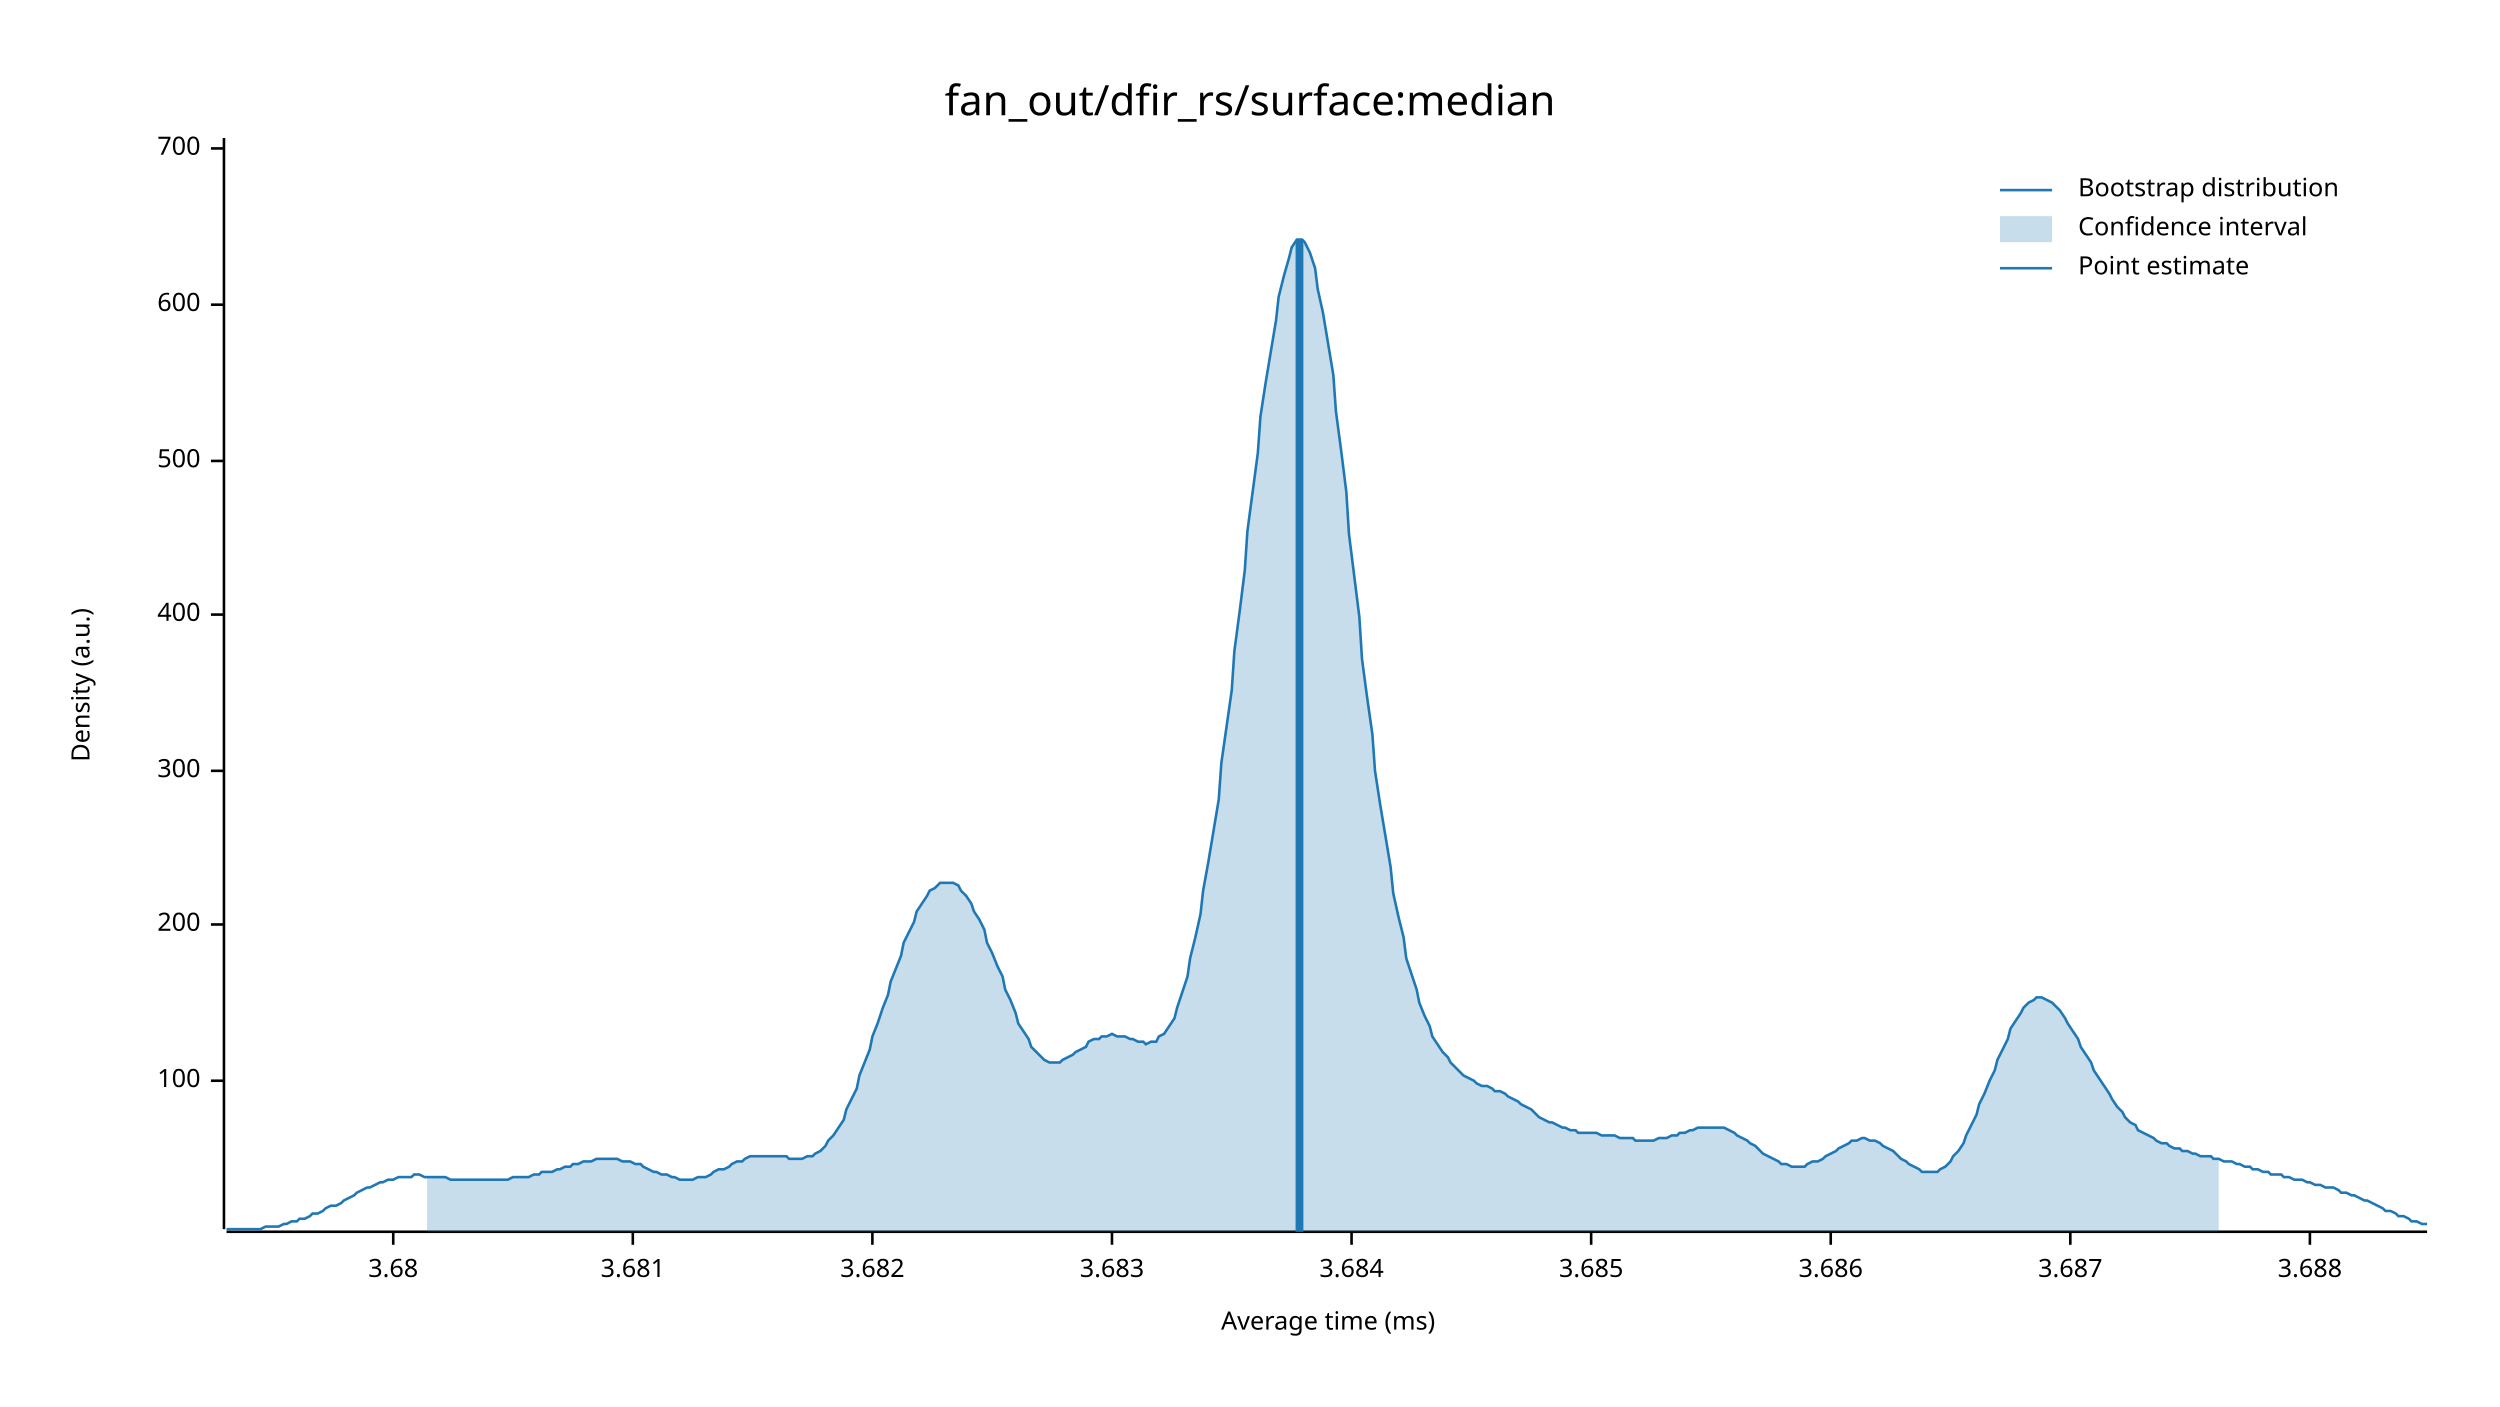
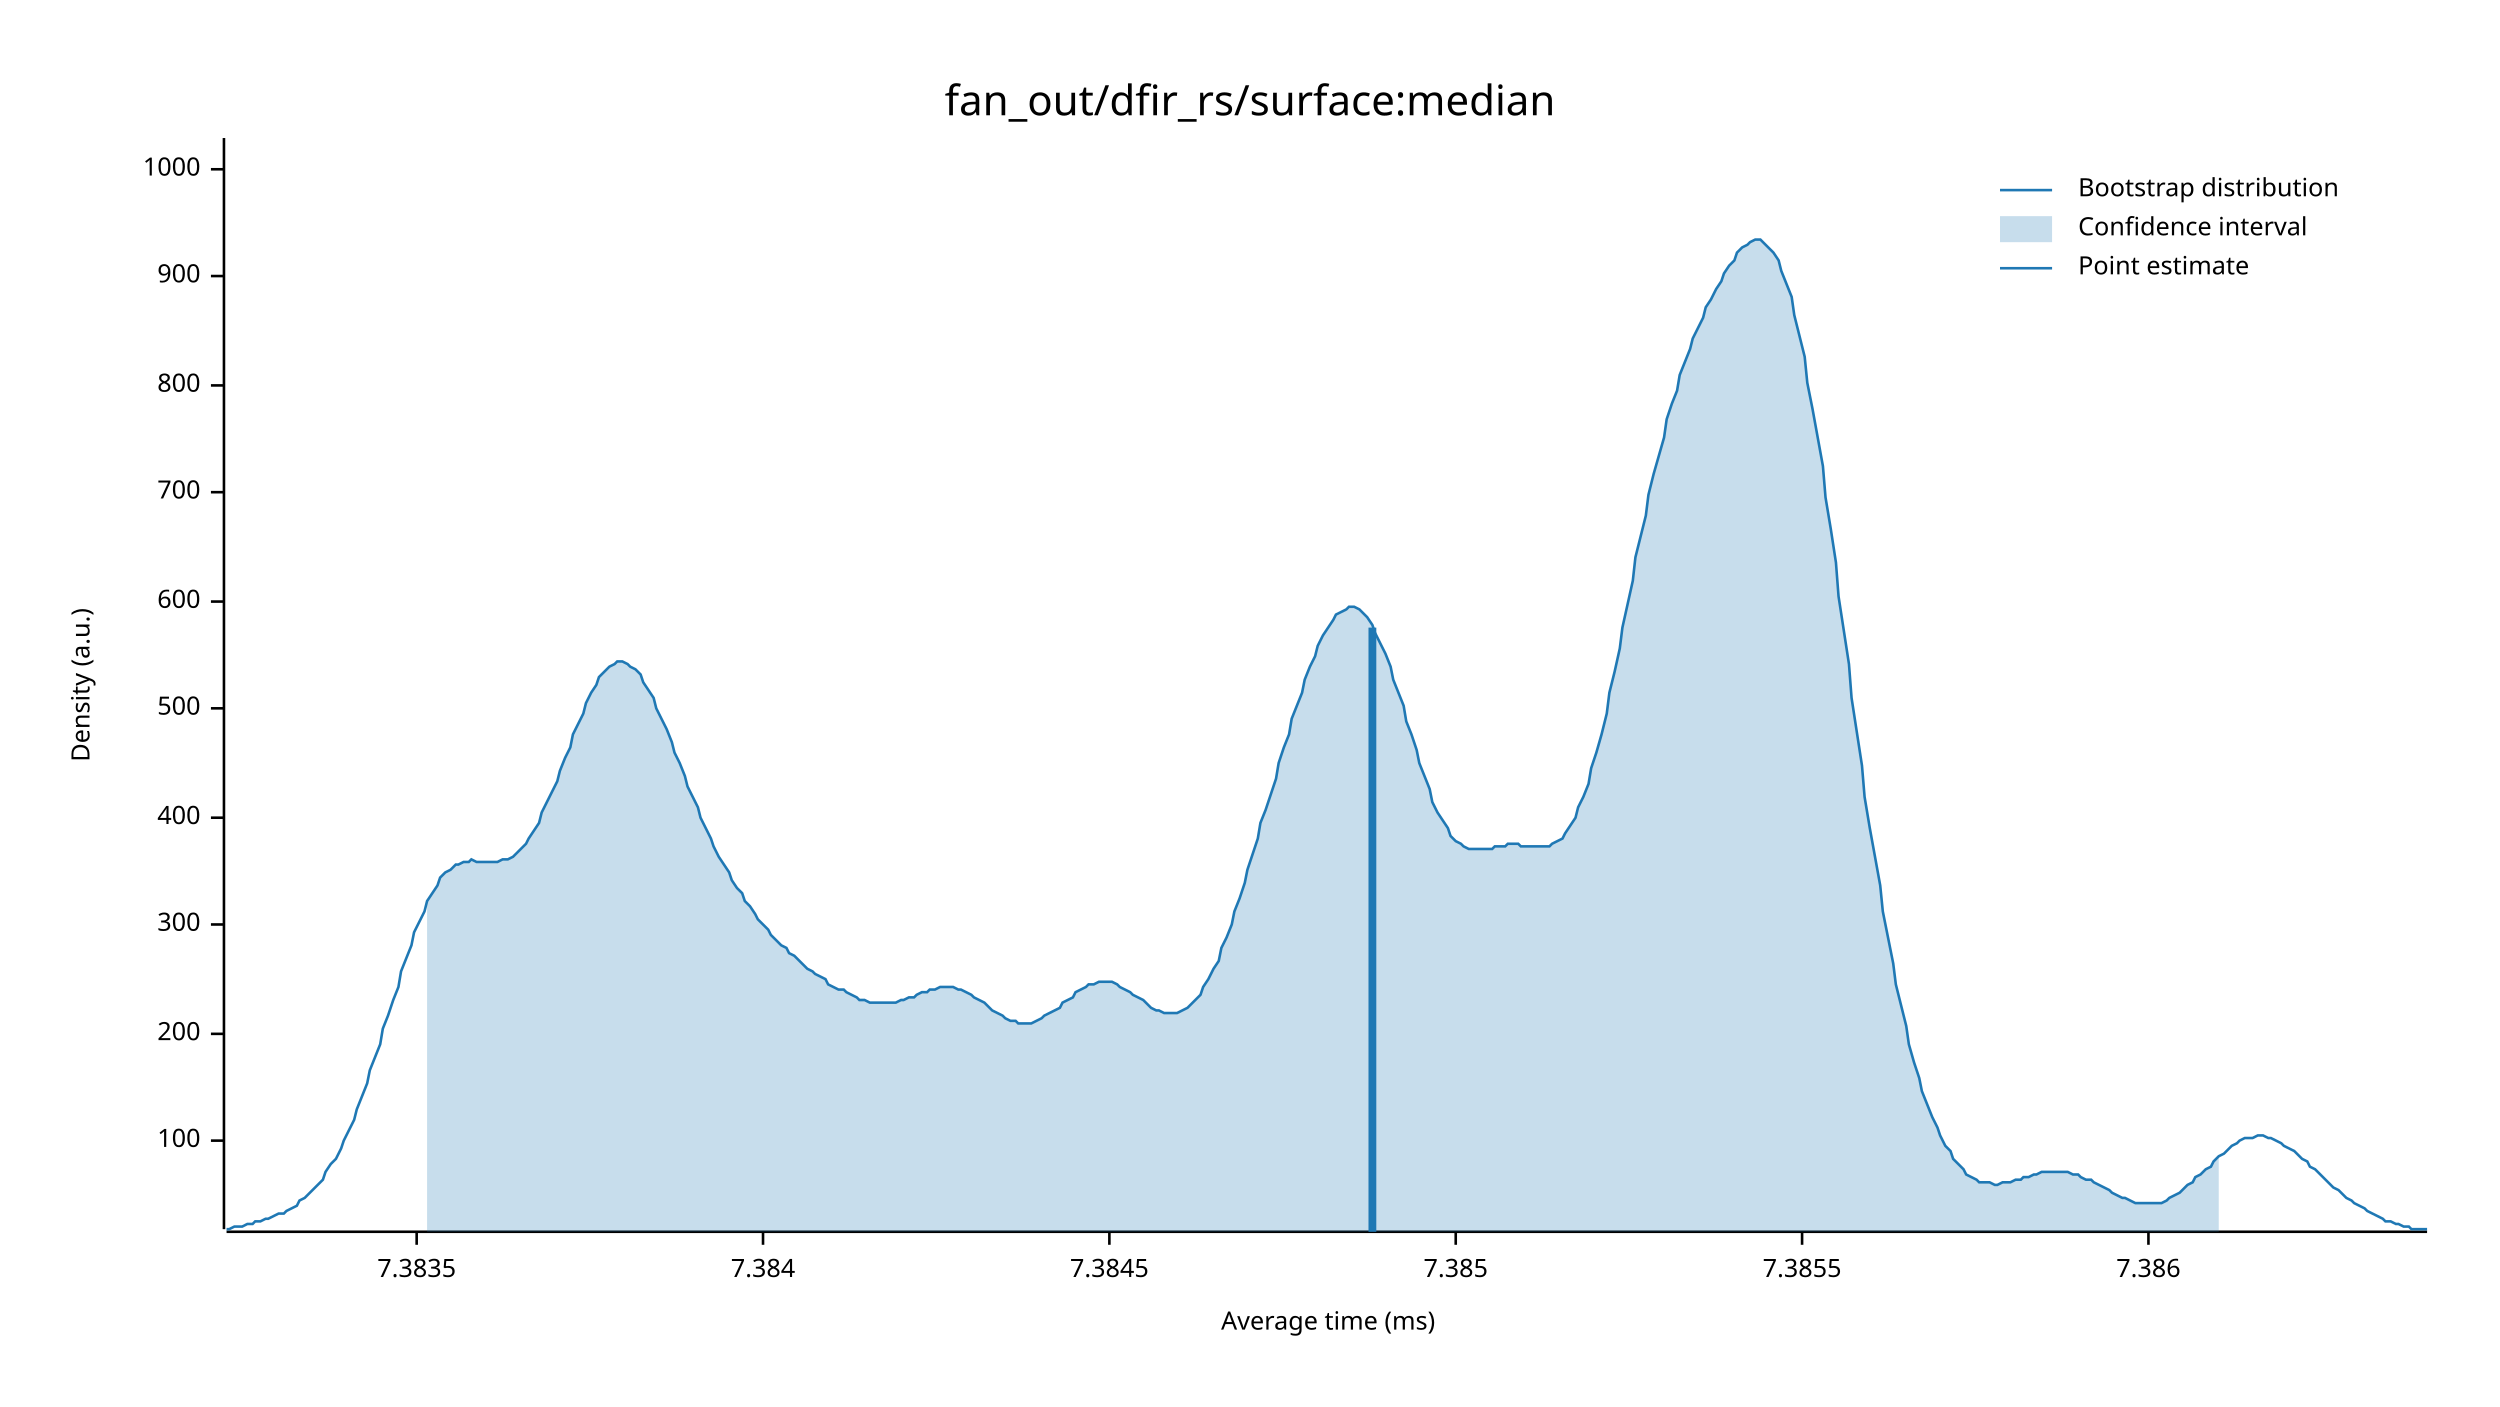
<svg xmlns="http://www.w3.org/2000/svg" width="960" height="540" viewBox="0 0 960 540">
  <text x="480" y="32" dy="0.76em" text-anchor="middle" font-family="sans-serif" font-size="16.129" opacity="1" fill="#000000">
fan_out/dfir_rs/surface:median
</text>
  <text x="27" y="263" dy="0.76em" text-anchor="middle" font-family="sans-serif" font-size="9.677" opacity="1" fill="#000000" transform="rotate(270, 27, 263)">
Density (a.u.)
</text>
  <text x="510" y="513" dy="-0.5ex" text-anchor="middle" font-family="sans-serif" font-size="9.677" opacity="1" fill="#000000">
Average time (ms)
</text>
  <polyline fill="none" opacity="1" stroke="#000000" stroke-width="1" points="86,53 86,472 " />
-   <text x="77" y="415" dy="0.5ex" text-anchor="end" font-family="sans-serif" font-size="9.677" opacity="1" fill="#000000">
+   <text x="77" y="438" dy="0.5ex" text-anchor="end" font-family="sans-serif" font-size="9.677" opacity="1" fill="#000000">
100
</text>
-   <polyline fill="none" opacity="1" stroke="#000000" stroke-width="1" points="81,415 86,415 " />
-   <text x="77" y="355" dy="0.5ex" text-anchor="end" font-family="sans-serif" font-size="9.677" opacity="1" fill="#000000">
+   <polyline fill="none" opacity="1" stroke="#000000" stroke-width="1" points="81,438 86,438 " />
+   <text x="77" y="397" dy="0.5ex" text-anchor="end" font-family="sans-serif" font-size="9.677" opacity="1" fill="#000000">
200
</text>
-   <polyline fill="none" opacity="1" stroke="#000000" stroke-width="1" points="81,355 86,355 " />
-   <text x="77" y="296" dy="0.5ex" text-anchor="end" font-family="sans-serif" font-size="9.677" opacity="1" fill="#000000">
+   <polyline fill="none" opacity="1" stroke="#000000" stroke-width="1" points="81,397 86,397 " />
+   <text x="77" y="355" dy="0.5ex" text-anchor="end" font-family="sans-serif" font-size="9.677" opacity="1" fill="#000000">
300
</text>
-   <polyline fill="none" opacity="1" stroke="#000000" stroke-width="1" points="81,296 86,296 " />
-   <text x="77" y="236" dy="0.5ex" text-anchor="end" font-family="sans-serif" font-size="9.677" opacity="1" fill="#000000">
+   <polyline fill="none" opacity="1" stroke="#000000" stroke-width="1" points="81,355 86,355 " />
+   <text x="77" y="314" dy="0.5ex" text-anchor="end" font-family="sans-serif" font-size="9.677" opacity="1" fill="#000000">
400
</text>
-   <polyline fill="none" opacity="1" stroke="#000000" stroke-width="1" points="81,236 86,236 " />
-   <text x="77" y="177" dy="0.5ex" text-anchor="end" font-family="sans-serif" font-size="9.677" opacity="1" fill="#000000">
+   <polyline fill="none" opacity="1" stroke="#000000" stroke-width="1" points="81,314 86,314 " />
+   <text x="77" y="272" dy="0.5ex" text-anchor="end" font-family="sans-serif" font-size="9.677" opacity="1" fill="#000000">
500
</text>
-   <polyline fill="none" opacity="1" stroke="#000000" stroke-width="1" points="81,177 86,177 " />
-   <text x="77" y="117" dy="0.5ex" text-anchor="end" font-family="sans-serif" font-size="9.677" opacity="1" fill="#000000">
+   <polyline fill="none" opacity="1" stroke="#000000" stroke-width="1" points="81,272 86,272 " />
+   <text x="77" y="231" dy="0.5ex" text-anchor="end" font-family="sans-serif" font-size="9.677" opacity="1" fill="#000000">
600
</text>
-   <polyline fill="none" opacity="1" stroke="#000000" stroke-width="1" points="81,117 86,117 " />
-   <text x="77" y="57" dy="0.5ex" text-anchor="end" font-family="sans-serif" font-size="9.677" opacity="1" fill="#000000">
+   <polyline fill="none" opacity="1" stroke="#000000" stroke-width="1" points="81,231 86,231 " />
+   <text x="77" y="189" dy="0.5ex" text-anchor="end" font-family="sans-serif" font-size="9.677" opacity="1" fill="#000000">
700
</text>
-   <polyline fill="none" opacity="1" stroke="#000000" stroke-width="1" points="81,57 86,57 " />
+   <polyline fill="none" opacity="1" stroke="#000000" stroke-width="1" points="81,189 86,189 " />
+   <text x="77" y="148" dy="0.5ex" text-anchor="end" font-family="sans-serif" font-size="9.677" opacity="1" fill="#000000">
+ 800
+ </text>
+   <polyline fill="none" opacity="1" stroke="#000000" stroke-width="1" points="81,148 86,148 " />
+   <text x="77" y="106" dy="0.5ex" text-anchor="end" font-family="sans-serif" font-size="9.677" opacity="1" fill="#000000">
+ 900
+ </text>
+   <polyline fill="none" opacity="1" stroke="#000000" stroke-width="1" points="81,106 86,106 " />
+   <text x="77" y="65" dy="0.5ex" text-anchor="end" font-family="sans-serif" font-size="9.677" opacity="1" fill="#000000">
+ 1000
+ </text>
+   <polyline fill="none" opacity="1" stroke="#000000" stroke-width="1" points="81,65 86,65 " />
  <polyline fill="none" opacity="1" stroke="#000000" stroke-width="1" points="87,473 932,473 " />
-   <text x="151" y="483" dy="0.76em" text-anchor="middle" font-family="sans-serif" font-size="9.677" opacity="1" fill="#000000">
- 3.68
+   <text x="160" y="483" dy="0.76em" text-anchor="middle" font-family="sans-serif" font-size="9.677" opacity="1" fill="#000000">
+ 7.3835
</text>
-   <polyline fill="none" opacity="1" stroke="#000000" stroke-width="1" points="151,473 151,478 " />
-   <text x="243" y="483" dy="0.76em" text-anchor="middle" font-family="sans-serif" font-size="9.677" opacity="1" fill="#000000">
- 3.681
+   <polyline fill="none" opacity="1" stroke="#000000" stroke-width="1" points="160,473 160,478 " />
+   <text x="293" y="483" dy="0.76em" text-anchor="middle" font-family="sans-serif" font-size="9.677" opacity="1" fill="#000000">
+ 7.384
</text>
-   <polyline fill="none" opacity="1" stroke="#000000" stroke-width="1" points="243,473 243,478 " />
-   <text x="335" y="483" dy="0.76em" text-anchor="middle" font-family="sans-serif" font-size="9.677" opacity="1" fill="#000000">
- 3.682
+   <polyline fill="none" opacity="1" stroke="#000000" stroke-width="1" points="293,473 293,478 " />
+   <text x="426" y="483" dy="0.76em" text-anchor="middle" font-family="sans-serif" font-size="9.677" opacity="1" fill="#000000">
+ 7.3845
</text>
-   <polyline fill="none" opacity="1" stroke="#000000" stroke-width="1" points="335,473 335,478 " />
-   <text x="427" y="483" dy="0.76em" text-anchor="middle" font-family="sans-serif" font-size="9.677" opacity="1" fill="#000000">
- 3.683
+   <polyline fill="none" opacity="1" stroke="#000000" stroke-width="1" points="426,473 426,478 " />
+   <text x="559" y="483" dy="0.76em" text-anchor="middle" font-family="sans-serif" font-size="9.677" opacity="1" fill="#000000">
+ 7.385
</text>
-   <polyline fill="none" opacity="1" stroke="#000000" stroke-width="1" points="427,473 427,478 " />
-   <text x="519" y="483" dy="0.76em" text-anchor="middle" font-family="sans-serif" font-size="9.677" opacity="1" fill="#000000">
- 3.684
+   <polyline fill="none" opacity="1" stroke="#000000" stroke-width="1" points="559,473 559,478 " />
+   <text x="692" y="483" dy="0.76em" text-anchor="middle" font-family="sans-serif" font-size="9.677" opacity="1" fill="#000000">
+ 7.3855
</text>
-   <polyline fill="none" opacity="1" stroke="#000000" stroke-width="1" points="519,473 519,478 " />
-   <text x="611" y="483" dy="0.76em" text-anchor="middle" font-family="sans-serif" font-size="9.677" opacity="1" fill="#000000">
- 3.685
+   <polyline fill="none" opacity="1" stroke="#000000" stroke-width="1" points="692,473 692,478 " />
+   <text x="825" y="483" dy="0.76em" text-anchor="middle" font-family="sans-serif" font-size="9.677" opacity="1" fill="#000000">
+ 7.386
</text>
-   <polyline fill="none" opacity="1" stroke="#000000" stroke-width="1" points="611,473 611,478 " />
-   <text x="703" y="483" dy="0.76em" text-anchor="middle" font-family="sans-serif" font-size="9.677" opacity="1" fill="#000000">
- 3.686
- </text>
-   <polyline fill="none" opacity="1" stroke="#000000" stroke-width="1" points="703,473 703,478 " />
-   <text x="795" y="483" dy="0.76em" text-anchor="middle" font-family="sans-serif" font-size="9.677" opacity="1" fill="#000000">
- 3.687
- </text>
-   <polyline fill="none" opacity="1" stroke="#000000" stroke-width="1" points="795,473 795,478 " />
-   <text x="887" y="483" dy="0.76em" text-anchor="middle" font-family="sans-serif" font-size="9.677" opacity="1" fill="#000000">
- 3.688
- </text>
-   <polyline fill="none" opacity="1" stroke="#000000" stroke-width="1" points="887,473 887,478 " />
-   <polyline fill="none" opacity="1" stroke="#1F78B4" stroke-width="1" points="87,472 88,472 90,472 92,472 93,472 95,472 97,472 98,472 100,472 102,471 103,471 105,471 107,471 109,470 110,470 112,469 114,469 115,468 117,468 119,467 120,466 122,466 124,465 125,464 127,463 129,463 131,462 132,461 134,460 136,459 137,458 139,457 141,456 142,456 144,455 146,454 147,454 149,453 151,453 153,452 154,452 156,452 158,452 159,451 161,451 163,452 164,452 166,452 168,452 169,452 171,452 173,453 175,453 176,453 178,453 180,453 181,453 183,453 185,453 186,453 188,453 190,453 191,453 193,453 195,453 197,452 198,452 200,452 202,452 203,452 205,451 207,451 208,450 210,450 212,450 214,449 215,449 217,448 219,448 220,447 222,447 224,446 225,446 227,446 229,445 230,445 232,445 234,445 236,445 237,445 239,446 241,446 242,446 244,447 246,447 247,448 249,449 251,450 252,450 254,451 256,451 258,452 259,452 261,453 263,453 264,453 266,453 268,452 269,452 271,452 273,451 274,450 276,449 278,449 280,448 281,447 283,446 285,446 286,445 288,444 290,444 291,444 293,444 295,444 296,444 298,444 300,444 302,444 303,445 305,445 307,445 308,445 310,444 312,444 313,443 315,442 317,440 318,438 320,436 322,433 324,430 325,426 327,422 329,418 330,413 332,408 334,403 335,398 337,393 339,387 341,382 342,377 344,372 346,367 347,362 349,358 351,354 352,350 354,347 356,344 357,342 359,341 361,339 363,339 364,339 366,339 368,340 369,342 371,344 373,347 374,350 376,353 378,357 379,362 381,366 383,371 385,375 386,380 388,384 390,389 391,393 393,396 395,399 396,402 398,404 400,406 401,407 403,408 405,408 407,408 408,407 410,406 412,405 413,404 415,403 417,402 418,400 420,399 422,399 423,398 425,398 427,397 429,398 430,398 432,398 434,399 435,399 437,400 439,400 440,401 442,400 444,400 445,398 447,397 449,394 451,391 452,387 454,381 456,375 457,368 459,360 461,351 462,342 464,331 466,319 468,307 469,293 471,279 473,265 474,250 476,235 478,219 479,204 481,189 483,174 484,160 486,147 488,135 490,123 491,114 493,106 495,99 496,95 498,92 500,92 501,93 503,97 505,103 506,111 508,120 510,132 512,144 513,158 515,173 517,189 518,205 520,221 522,237 523,253 525,268 527,282 528,296 530,309 532,321 534,333 535,343 537,352 539,360 540,368 542,374 544,380 545,385 547,390 549,394 550,398 552,401 554,404 556,406 557,408 559,410 561,412 562,413 564,414 566,415 567,416 569,417 571,417 573,418 574,419 576,419 578,420 579,421 581,422 583,423 584,424 586,425 588,426 589,427 591,429 593,430 595,431 596,431 598,432 600,433 601,433 603,434 605,434 606,435 608,435 610,435 611,435 613,435 615,436 617,436 618,436 620,436 622,437 623,437 625,437 627,437 628,438 630,438 632,438 633,438 635,438 637,437 639,437 640,437 642,436 644,436 645,435 647,435 649,434 650,434 652,433 654,433 655,433 657,433 659,433 661,433 662,433 664,434 666,435 667,436 669,437 671,438 672,439 674,440 676,442 677,443 679,444 681,445 683,446 684,447 686,447 688,448 689,448 691,448 693,448 694,447 696,446 698,446 700,445 701,444 703,443 705,442 706,441 708,440 710,439 711,438 713,438 715,437 716,437 718,438 720,438 722,439 723,440 725,441 727,442 728,443 730,445 732,446 733,447 735,448 737,449 738,450 740,450 742,450 744,450 745,449 747,448 749,446 750,444 752,442 754,439 755,436 757,432 759,428 760,424 762,420 764,415 766,411 767,407 769,403 771,399 772,395 774,392 776,389 777,387 779,385 781,384 782,383 784,383 786,384 788,385 789,386 791,388 793,391 794,393 796,396 798,399 799,402 801,405 803,408 804,411 806,414 808,417 810,420 811,422 813,425 815,427 816,429 818,431 820,432 821,434 823,435 825,436 827,437 828,438 830,439 832,439 833,440 835,441 837,441 838,442 840,442 842,443 843,443 845,444 847,444 849,444 850,445 852,445 854,446 855,446 857,446 859,447 860,447 862,448 864,448 865,449 867,449 869,450 871,450 872,451 874,451 876,451 877,452 879,452 881,453 882,453 884,453 886,454 887,454 889,455 891,455 893,456 894,456 896,456 898,457 899,458 901,458 903,459 904,459 906,460 908,461 909,461 911,462 913,463 915,464 916,465 918,465 920,466 921,467 923,467 925,468 926,469 928,469 930,470 932,470 " />
-   <polygon opacity="0.25" fill="#1F78B4" points="164,452 166,452 168,452 169,452 171,452 173,453 175,453 176,453 178,453 180,453 181,453 183,453 185,453 186,453 188,453 190,453 191,453 193,453 195,453 197,452 198,452 200,452 202,452 203,452 205,451 207,451 208,450 210,450 212,450 214,449 215,449 217,448 219,448 220,447 222,447 224,446 225,446 227,446 229,445 230,445 232,445 234,445 236,445 237,445 239,446 241,446 242,446 244,447 246,447 247,448 249,449 251,450 252,450 254,451 256,451 258,452 259,452 261,453 263,453 264,453 266,453 268,452 269,452 271,452 273,451 274,450 276,449 278,449 280,448 281,447 283,446 285,446 286,445 288,444 290,444 291,444 293,444 295,444 296,444 298,444 300,444 302,444 303,445 305,445 307,445 308,445 310,444 312,444 313,443 315,442 317,440 318,438 320,436 322,433 324,430 325,426 327,422 329,418 330,413 332,408 334,403 335,398 337,393 339,387 341,382 342,377 344,372 346,367 347,362 349,358 351,354 352,350 354,347 356,344 357,342 359,341 361,339 363,339 364,339 366,339 368,340 369,342 371,344 373,347 374,350 376,353 378,357 379,362 381,366 383,371 385,375 386,380 388,384 390,389 391,393 393,396 395,399 396,402 398,404 400,406 401,407 403,408 405,408 407,408 408,407 410,406 412,405 413,404 415,403 417,402 418,400 420,399 422,399 423,398 425,398 427,397 429,398 430,398 432,398 434,399 435,399 437,400 439,400 440,401 442,400 444,400 445,398 447,397 449,394 451,391 452,387 454,381 456,375 457,368 459,360 461,351 462,342 464,331 466,319 468,307 469,293 471,279 473,265 474,250 476,235 478,219 479,204 481,189 483,174 484,160 486,147 488,135 490,123 491,114 493,106 495,99 496,95 498,92 500,92 501,93 503,97 505,103 506,111 508,120 510,132 512,144 513,158 515,173 517,189 518,205 520,221 522,237 523,253 525,268 527,282 528,296 530,309 532,321 534,333 535,343 537,352 539,360 540,368 542,374 544,380 545,385 547,390 549,394 550,398 552,401 554,404 556,406 557,408 559,410 561,412 562,413 564,414 566,415 567,416 569,417 571,417 573,418 574,419 576,419 578,420 579,421 581,422 583,423 584,424 586,425 588,426 589,427 591,429 593,430 595,431 596,431 598,432 600,433 601,433 603,434 605,434 606,435 608,435 610,435 611,435 613,435 615,436 617,436 618,436 620,436 622,437 623,437 625,437 627,437 628,438 630,438 632,438 633,438 635,438 637,437 639,437 640,437 642,436 644,436 645,435 647,435 649,434 650,434 652,433 654,433 655,433 657,433 659,433 661,433 662,433 664,434 666,435 667,436 669,437 671,438 672,439 674,440 676,442 677,443 679,444 681,445 683,446 684,447 686,447 688,448 689,448 691,448 693,448 694,447 696,446 698,446 700,445 701,444 703,443 705,442 706,441 708,440 710,439 711,438 713,438 715,437 716,437 718,438 720,438 722,439 723,440 725,441 727,442 728,443 730,445 732,446 733,447 735,448 737,449 738,450 740,450 742,450 744,450 745,449 747,448 749,446 750,444 752,442 754,439 755,436 757,432 759,428 760,424 762,420 764,415 766,411 767,407 769,403 771,399 772,395 774,392 776,389 777,387 779,385 781,384 782,383 784,383 786,384 788,385 789,386 791,388 793,391 794,393 796,396 798,399 799,402 801,405 803,408 804,411 806,414 808,417 810,420 811,422 813,425 815,427 816,429 818,431 820,432 821,434 823,435 825,436 827,437 828,438 830,439 832,439 833,440 835,441 837,441 838,442 840,442 842,443 843,443 845,444 847,444 849,444 850,445 852,445 852,473 164,473 " />
-   <polyline fill="none" opacity="1" stroke="#1F78B4" stroke-width="3" points="499,473 499,92 " />
+   <polyline fill="none" opacity="1" stroke="#000000" stroke-width="1" points="825,473 825,478 " />
+   <polyline fill="none" opacity="1" stroke="#1F78B4" stroke-width="1" points="87,472 88,472 90,471 92,471 93,471 95,470 97,470 98,469 100,469 102,468 103,468 105,467 107,466 109,466 110,465 112,464 114,463 115,461 117,460 119,458 120,457 122,455 124,453 125,450 127,447 129,445 131,441 132,438 134,434 136,430 137,426 139,421 141,416 142,411 144,406 146,401 147,395 149,390 151,384 153,379 154,373 156,368 158,363 159,358 161,354 163,350 164,346 166,343 168,340 169,337 171,335 173,334 175,332 176,332 178,331 180,331 181,330 183,331 185,331 186,331 188,331 190,331 191,331 193,330 195,330 197,329 198,328 200,326 202,324 203,322 205,319 207,316 208,312 210,308 212,304 214,300 215,296 217,291 219,287 220,282 222,278 224,274 225,270 227,266 229,263 230,260 232,258 234,256 236,255 237,254 239,254 241,255 242,256 244,257 246,259 247,262 249,265 251,268 252,272 254,276 256,280 258,285 259,289 261,293 263,298 264,302 266,306 268,310 269,314 271,318 273,322 274,325 276,329 278,332 280,335 281,338 283,341 285,343 286,346 288,348 290,351 291,353 293,355 295,357 296,359 298,361 300,363 302,364 303,366 305,367 307,369 308,370 310,372 312,373 313,374 315,375 317,376 318,378 320,379 322,380 324,380 325,381 327,382 329,383 330,384 332,384 334,385 335,385 337,385 339,385 341,385 342,385 344,385 346,384 347,384 349,383 351,383 352,382 354,381 356,381 357,380 359,380 361,379 363,379 364,379 366,379 368,380 369,380 371,381 373,382 374,383 376,384 378,385 379,386 381,388 383,389 385,390 386,391 388,392 390,392 391,393 393,393 395,393 396,393 398,392 400,391 401,390 403,389 405,388 407,387 408,385 410,384 412,383 413,381 415,380 417,379 418,378 420,378 422,377 423,377 425,377 427,377 429,378 430,379 432,380 434,381 435,382 437,383 439,384 440,385 442,387 444,388 445,388 447,389 449,389 451,389 452,389 454,388 456,387 457,386 459,384 461,382 462,379 464,376 466,372 468,369 469,364 471,360 473,355 474,350 476,345 478,339 479,334 481,328 483,322 484,316 486,311 488,305 490,299 491,293 493,287 495,282 496,276 498,271 500,266 501,261 503,256 505,252 506,248 508,244 510,241 512,238 513,236 515,235 517,234 518,233 520,233 522,234 523,235 525,237 527,240 528,243 530,247 532,251 534,256 535,261 537,266 539,271 540,277 542,282 544,288 545,293 547,298 549,303 550,308 552,312 554,315 556,318 557,321 559,323 561,324 562,325 564,326 566,326 567,326 569,326 571,326 573,326 574,325 576,325 578,325 579,324 581,324 583,324 584,325 586,325 588,325 589,325 591,325 593,325 595,325 596,324 598,323 600,322 601,320 603,317 605,314 606,310 608,306 610,301 611,295 613,289 615,282 617,274 618,266 620,258 622,249 623,241 625,232 627,223 628,214 630,206 632,198 633,190 635,182 637,175 639,168 640,161 642,155 644,150 645,144 647,139 649,134 650,130 652,126 654,122 655,118 657,115 659,111 661,108 662,105 664,102 666,100 667,97 669,95 671,94 672,93 674,92 676,92 677,93 679,95 681,97 683,100 684,104 686,109 688,114 689,121 691,129 693,137 694,147 696,157 698,168 700,179 701,191 703,203 705,216 706,229 708,242 710,255 711,268 713,281 715,294 716,306 718,318 720,329 722,340 723,350 725,360 727,370 728,378 730,386 732,394 733,401 735,408 737,414 738,419 740,424 742,429 744,433 745,436 747,440 749,442 750,445 752,447 754,449 755,451 757,452 759,453 760,454 762,454 764,454 766,455 767,455 769,454 771,454 772,454 774,453 776,453 777,452 779,452 781,451 782,451 784,450 786,450 788,450 789,450 791,450 793,450 794,450 796,451 798,451 799,452 801,453 803,453 804,454 806,455 808,456 810,457 811,458 813,459 815,460 816,460 818,461 820,462 821,462 823,462 825,462 827,462 828,462 830,462 832,461 833,460 835,459 837,458 838,457 840,455 842,454 843,452 845,451 847,449 849,448 850,446 852,444 854,443 855,442 857,440 859,439 860,438 862,437 864,437 865,437 867,436 869,436 871,437 872,437 874,438 876,439 877,440 879,441 881,442 882,443 884,445 886,446 887,448 889,449 891,451 893,453 894,454 896,456 898,457 899,458 901,460 903,461 904,462 906,463 908,464 909,465 911,466 913,467 915,468 916,469 918,469 920,470 921,470 923,471 925,471 926,472 928,472 930,472 932,472 " />
+   <polygon opacity="0.25" fill="#1F78B4" points="164,346 166,343 168,340 169,337 171,335 173,334 175,332 176,332 178,331 180,331 181,330 183,331 185,331 186,331 188,331 190,331 191,331 193,330 195,330 197,329 198,328 200,326 202,324 203,322 205,319 207,316 208,312 210,308 212,304 214,300 215,296 217,291 219,287 220,282 222,278 224,274 225,270 227,266 229,263 230,260 232,258 234,256 236,255 237,254 239,254 241,255 242,256 244,257 246,259 247,262 249,265 251,268 252,272 254,276 256,280 258,285 259,289 261,293 263,298 264,302 266,306 268,310 269,314 271,318 273,322 274,325 276,329 278,332 280,335 281,338 283,341 285,343 286,346 288,348 290,351 291,353 293,355 295,357 296,359 298,361 300,363 302,364 303,366 305,367 307,369 308,370 310,372 312,373 313,374 315,375 317,376 318,378 320,379 322,380 324,380 325,381 327,382 329,383 330,384 332,384 334,385 335,385 337,385 339,385 341,385 342,385 344,385 346,384 347,384 349,383 351,383 352,382 354,381 356,381 357,380 359,380 361,379 363,379 364,379 366,379 368,380 369,380 371,381 373,382 374,383 376,384 378,385 379,386 381,388 383,389 385,390 386,391 388,392 390,392 391,393 393,393 395,393 396,393 398,392 400,391 401,390 403,389 405,388 407,387 408,385 410,384 412,383 413,381 415,380 417,379 418,378 420,378 422,377 423,377 425,377 427,377 429,378 430,379 432,380 434,381 435,382 437,383 439,384 440,385 442,387 444,388 445,388 447,389 449,389 451,389 452,389 454,388 456,387 457,386 459,384 461,382 462,379 464,376 466,372 468,369 469,364 471,360 473,355 474,350 476,345 478,339 479,334 481,328 483,322 484,316 486,311 488,305 490,299 491,293 493,287 495,282 496,276 498,271 500,266 501,261 503,256 505,252 506,248 508,244 510,241 512,238 513,236 515,235 517,234 518,233 520,233 522,234 523,235 525,237 527,240 528,243 530,247 532,251 534,256 535,261 537,266 539,271 540,277 542,282 544,288 545,293 547,298 549,303 550,308 552,312 554,315 556,318 557,321 559,323 561,324 562,325 564,326 566,326 567,326 569,326 571,326 573,326 574,325 576,325 578,325 579,324 581,324 583,324 584,325 586,325 588,325 589,325 591,325 593,325 595,325 596,324 598,323 600,322 601,320 603,317 605,314 606,310 608,306 610,301 611,295 613,289 615,282 617,274 618,266 620,258 622,249 623,241 625,232 627,223 628,214 630,206 632,198 633,190 635,182 637,175 639,168 640,161 642,155 644,150 645,144 647,139 649,134 650,130 652,126 654,122 655,118 657,115 659,111 661,108 662,105 664,102 666,100 667,97 669,95 671,94 672,93 674,92 676,92 677,93 679,95 681,97 683,100 684,104 686,109 688,114 689,121 691,129 693,137 694,147 696,157 698,168 700,179 701,191 703,203 705,216 706,229 708,242 710,255 711,268 713,281 715,294 716,306 718,318 720,329 722,340 723,350 725,360 727,370 728,378 730,386 732,394 733,401 735,408 737,414 738,419 740,424 742,429 744,433 745,436 747,440 749,442 750,445 752,447 754,449 755,451 757,452 759,453 760,454 762,454 764,454 766,455 767,455 769,454 771,454 772,454 774,453 776,453 777,452 779,452 781,451 782,451 784,450 786,450 788,450 789,450 791,450 793,450 794,450 796,451 798,451 799,452 801,453 803,453 804,454 806,455 808,456 810,457 811,458 813,459 815,460 816,460 818,461 820,462 821,462 823,462 825,462 827,462 828,462 830,462 832,461 833,460 835,459 837,458 838,457 840,455 842,454 843,452 845,451 847,449 849,448 850,446 852,444 852,473 164,473 " />
+   <polyline fill="none" opacity="1" stroke="#1F78B4" stroke-width="3" points="527,473 527,241 " />
  <text x="798" y="68" dy="0.76em" text-anchor="start" font-family="sans-serif" font-size="9.677" opacity="1" fill="#000000">
Bootstrap distribution
</text>
  <text x="798" y="83" dy="0.76em" text-anchor="start" font-family="sans-serif" font-size="9.677" opacity="1" fill="#000000">
Confidence interval
</text>
  <text x="798" y="98" dy="0.76em" text-anchor="start" font-family="sans-serif" font-size="9.677" opacity="1" fill="#000000">
Point estimate
</text>
  <polyline fill="none" opacity="1" stroke="#1F78B4" stroke-width="1" points="768,73 788,73 " />
  <rect x="768" y="83" width="20" height="10" opacity="0.25" fill="#1F78B4" stroke="none" />
  <polyline fill="none" opacity="1" stroke="#1F78B4" stroke-width="1" points="768,103 788,103 " />
</svg>
